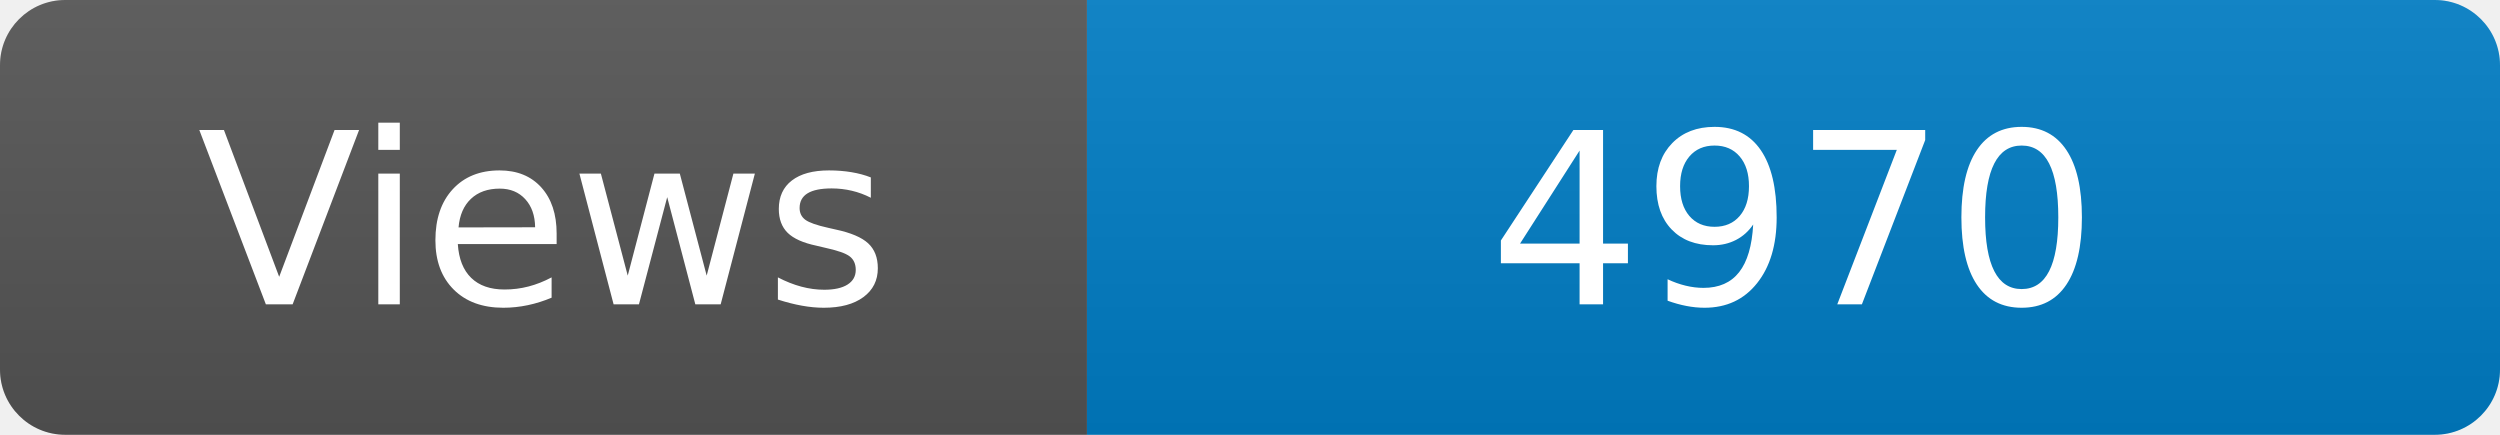
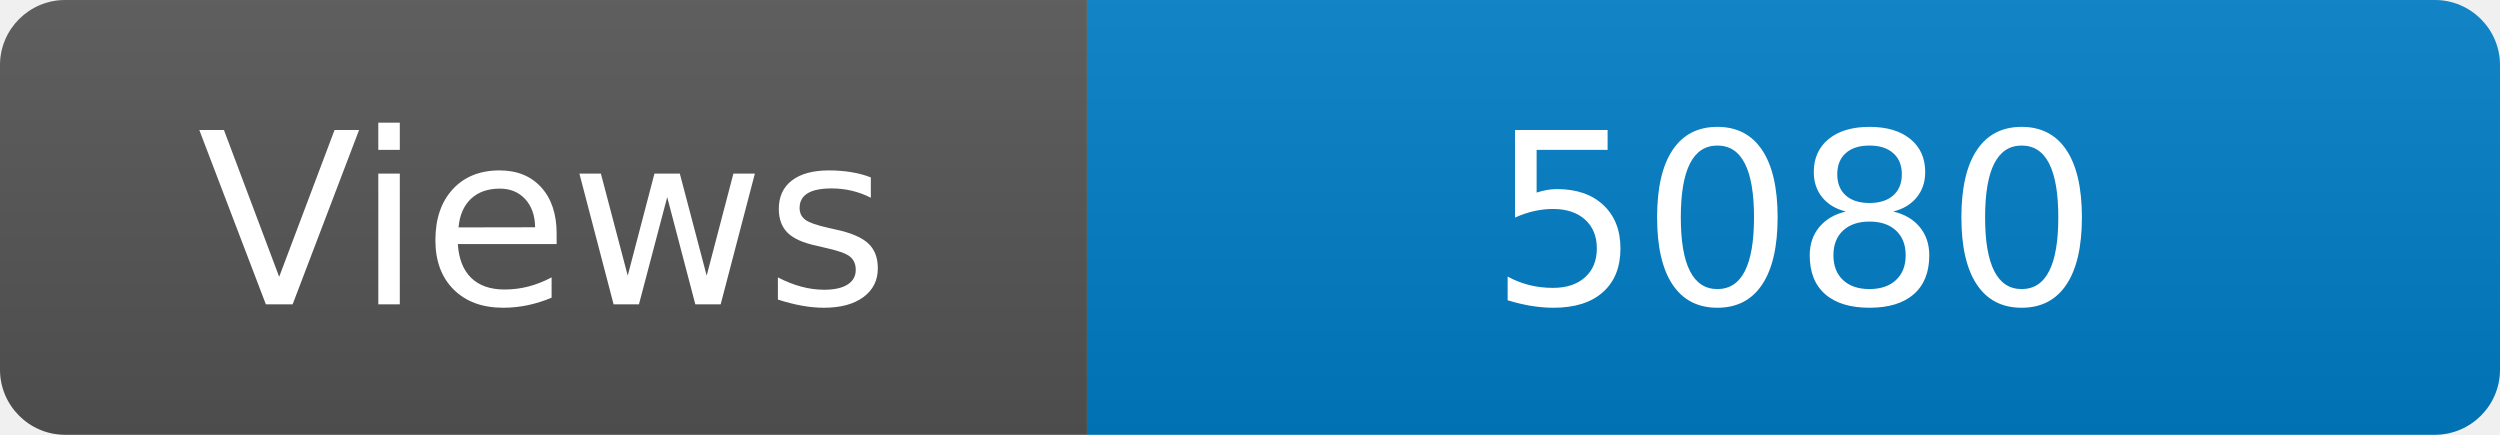
<svg xmlns="http://www.w3.org/2000/svg" width="115" height="20" role="img" aria-label="Maintained?: yes">
  <linearGradient id="s" x2="0" y2="100%">
    <stop offset="0" stop-color="#bbb" stop-opacity=".1" />
    <stop offset="1" stop-opacity=".1" />
  </linearGradient>
  <clipPath id="r">
    <rect width="115" height="20" rx="3" fill="#fff" />
  </clipPath>
  <g clip-path="url(#r)">
    <rect width="50" height="20" fill="#555" />
    <rect x="50" width="160" height="20" fill="#007ec6" />
    <rect width="115" height="20" fill="url(#s)" />
  </g>
  <g fill="#fff" text-anchor="middle" font-family="Verdana,Geneva,DejaVu Sans,sans-serif" font-size="110">
    <text x="250" y="140" transform="scale(.1)" fill="#fff">Views</text>
-     <text x="825" y="140" transform="scale(.1)" fill="#fff">4970</text>
+     <text x="825" y="140" transform="scale(.1)" fill="#fff">5080</text>
  </g>
</svg>
